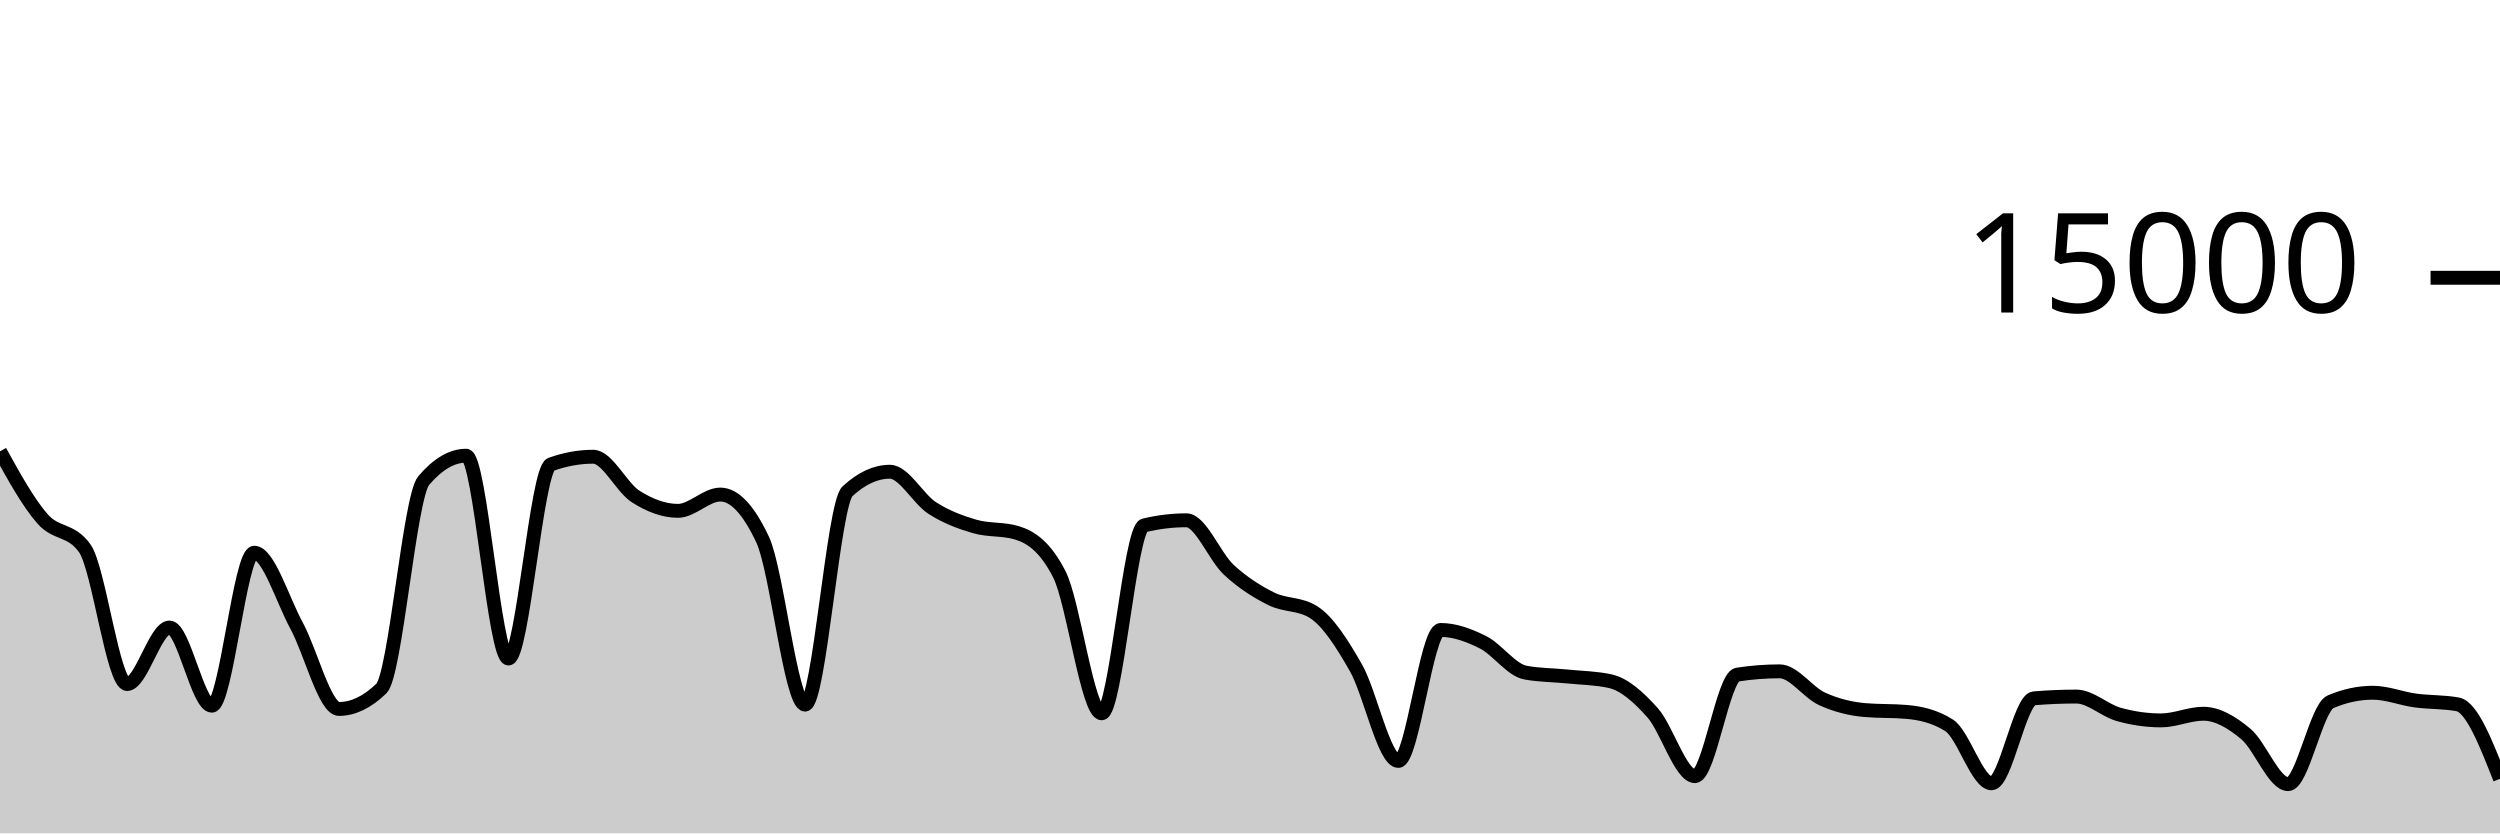
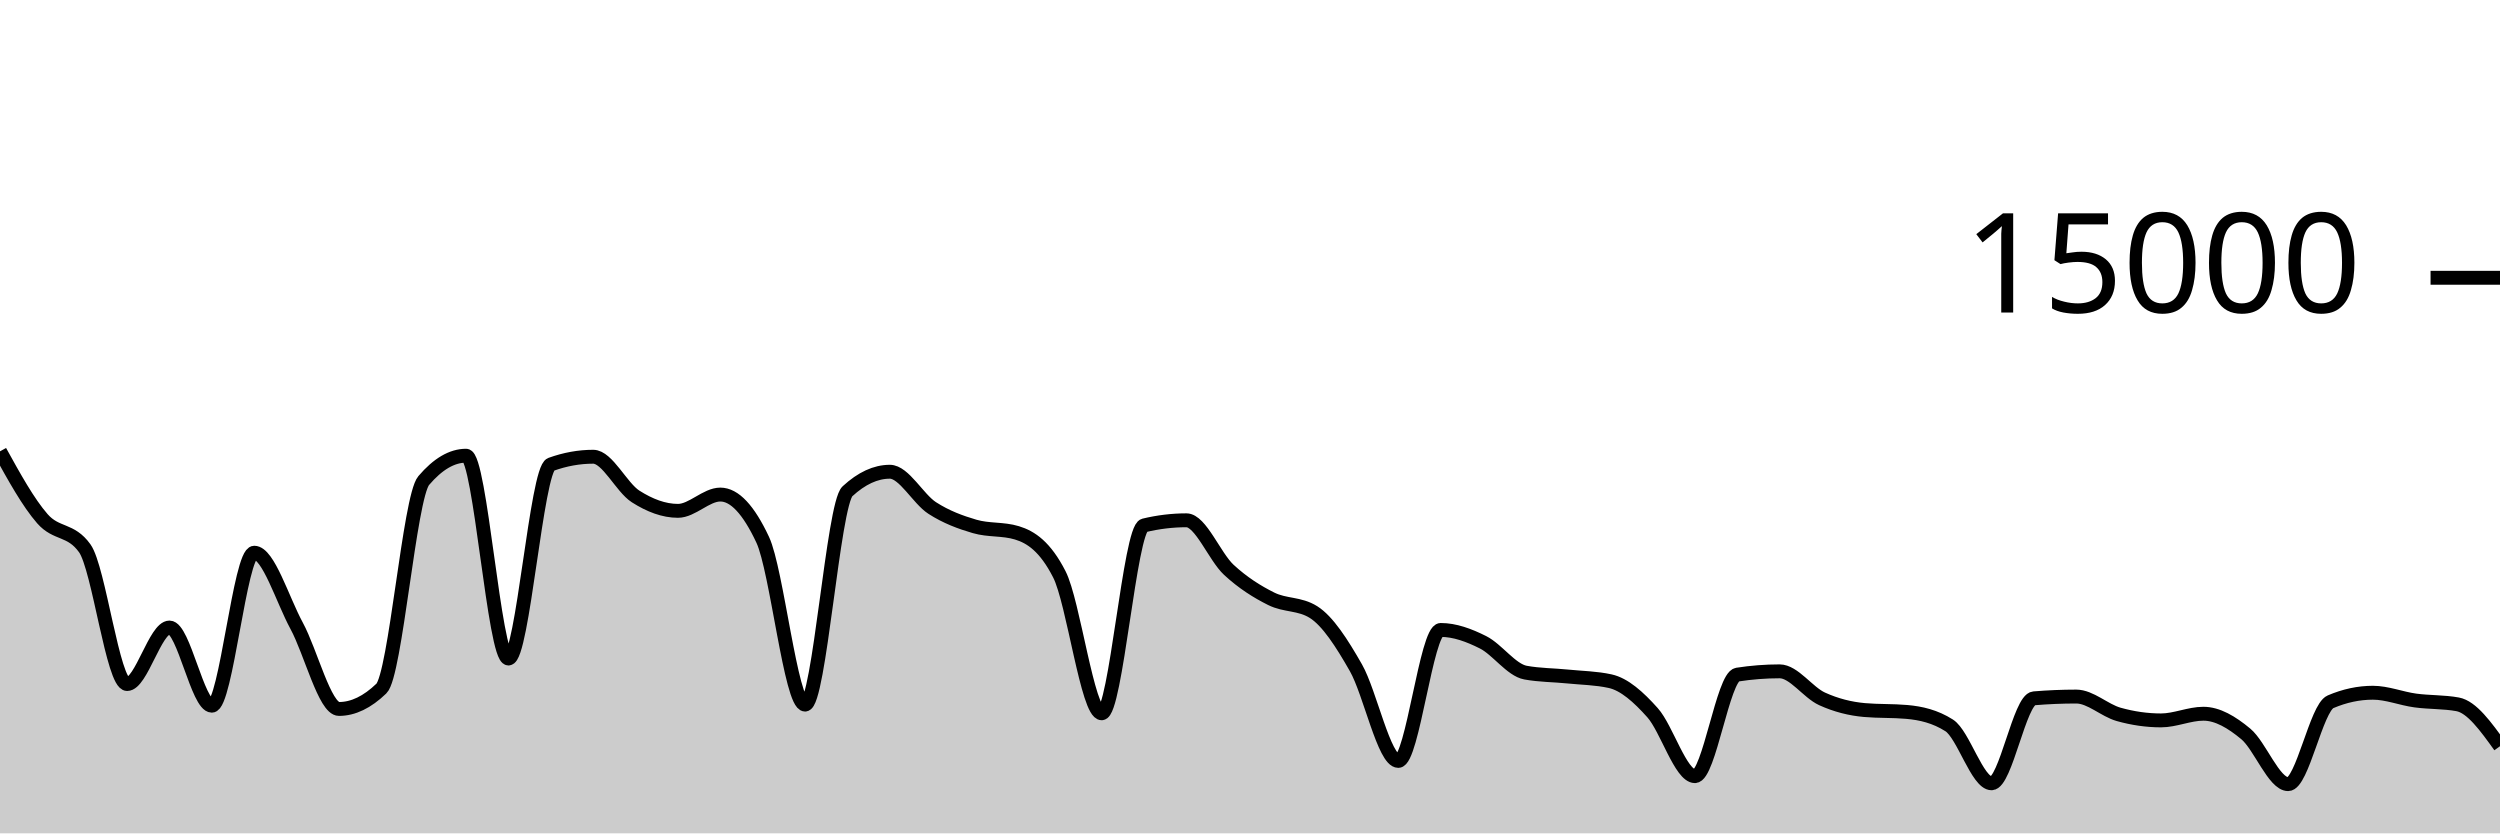
<svg xmlns="http://www.w3.org/2000/svg" viewBox="0 0 180 60">
  <g transform="translate(0,20)">
-     <path class="area" fill="rgba(0, 0, 0, 0.2)" d="M0,12.496C1.017,14.34,2.034,16.183,3.051,17.347C4.068,18.51,5.085,18.057,6.102,19.477C7.119,20.898,8.136,29.251,9.153,29.251C10.169,29.251,11.186,25.181,12.203,25.181C13.22,25.181,14.237,30.811,15.254,30.811C16.271,30.811,17.288,19.795,18.305,19.795C19.322,19.795,20.339,23.178,21.356,25.053C22.373,26.928,23.39,31.045,24.407,31.045C25.424,31.045,26.441,30.556,27.458,29.576C28.475,28.596,29.492,15.793,30.508,14.6C31.525,13.407,32.542,12.811,33.559,12.811C34.576,12.811,35.593,27.413,36.61,27.413C37.627,27.413,38.644,13.805,39.661,13.437C40.678,13.069,41.695,12.885,42.712,12.885C43.729,12.885,44.746,15.095,45.763,15.744C46.78,16.393,47.797,16.781,48.814,16.781C49.831,16.781,50.847,15.608,51.864,15.608C52.881,15.608,53.898,16.693,54.915,18.864C55.932,21.035,56.949,30.731,57.966,30.731C58.983,30.731,60,16.312,61.017,15.373C62.034,14.435,63.051,13.965,64.068,13.965C65.085,13.965,66.102,15.92,67.119,16.576C68.136,17.232,69.153,17.603,70.169,17.901C71.186,18.2,72.203,18.056,73.22,18.365C74.237,18.675,75.254,19.359,76.271,21.347C77.288,23.334,78.305,31.357,79.322,31.357C80.339,31.357,81.356,18.075,82.373,17.829C83.39,17.584,84.407,17.461,85.424,17.461C86.441,17.461,87.458,20.085,88.475,21.027C89.492,21.968,90.508,22.604,91.525,23.112C92.542,23.62,93.559,23.432,94.576,24.072C95.593,24.712,96.61,26.294,97.627,28.08C98.644,29.866,99.661,34.787,100.678,34.787C101.695,34.787,102.712,25.357,103.729,25.357C104.746,25.357,105.763,25.734,106.78,26.245C107.797,26.757,108.814,28.238,109.831,28.427C110.847,28.615,111.864,28.606,112.881,28.709C113.898,28.812,114.915,28.821,115.932,29.045C116.949,29.269,117.966,30.175,118.983,31.315C120,32.454,121.017,35.883,122.034,35.883C123.051,35.883,124.068,28.732,125.085,28.573C126.102,28.415,127.119,28.336,128.136,28.336C129.153,28.336,130.169,29.853,131.186,30.317C132.203,30.782,133.22,31.032,134.237,31.123C135.254,31.213,136.271,31.168,137.288,31.259C138.305,31.349,139.322,31.581,140.339,32.227C141.356,32.872,142.373,36.397,143.39,36.397C144.407,36.397,145.424,30.365,146.441,30.28C147.458,30.195,148.475,30.152,149.492,30.152C150.508,30.152,151.525,31.148,152.542,31.435C153.559,31.721,154.576,31.869,155.593,31.869C156.61,31.869,157.627,31.389,158.644,31.389C159.661,31.389,160.678,31.995,161.695,32.84C162.712,33.685,163.729,36.459,164.746,36.459C165.763,36.459,166.78,30.962,167.797,30.528C168.814,30.094,169.831,29.877,170.847,29.877C171.864,29.877,172.881,30.296,173.898,30.435C174.915,30.574,175.932,30.527,176.949,30.712C177.966,30.897,178.983,33.486,180,36.075L180,40C178.983,40,177.966,40,176.949,40C175.932,40,174.915,40,173.898,40C172.881,40,171.864,40,170.847,40C169.831,40,168.814,40,167.797,40C166.78,40,165.763,40,164.746,40C163.729,40,162.712,40,161.695,40C160.678,40,159.661,40,158.644,40C157.627,40,156.61,40,155.593,40C154.576,40,153.559,40,152.542,40C151.525,40,150.508,40,149.492,40C148.475,40,147.458,40,146.441,40C145.424,40,144.407,40,143.39,40C142.373,40,141.356,40,140.339,40C139.322,40,138.305,40,137.288,40C136.271,40,135.254,40,134.237,40C133.22,40,132.203,40,131.186,40C130.169,40,129.153,40,128.136,40C127.119,40,126.102,40,125.085,40C124.068,40,123.051,40,122.034,40C121.017,40,120,40,118.983,40C117.966,40,116.949,40,115.932,40C114.915,40,113.898,40,112.881,40C111.864,40,110.847,40,109.831,40C108.814,40,107.797,40,106.78,40C105.763,40,104.746,40,103.729,40C102.712,40,101.695,40,100.678,40C99.661,40,98.644,40,97.627,40C96.61,40,95.593,40,94.576,40C93.559,40,92.542,40,91.525,40C90.508,40,89.492,40,88.475,40C87.458,40,86.441,40,85.424,40C84.407,40,83.39,40,82.373,40C81.356,40,80.339,40,79.322,40C78.305,40,77.288,40,76.271,40C75.254,40,74.237,40,73.22,40C72.203,40,71.186,40,70.169,40C69.153,40,68.136,40,67.119,40C66.102,40,65.085,40,64.068,40C63.051,40,62.034,40,61.017,40C60,40,58.983,40,57.966,40C56.949,40,55.932,40,54.915,40C53.898,40,52.881,40,51.864,40C50.847,40,49.831,40,48.814,40C47.797,40,46.78,40,45.763,40C44.746,40,43.729,40,42.712,40C41.695,40,40.678,40,39.661,40C38.644,40,37.627,40,36.61,40C35.593,40,34.576,40,33.559,40C32.542,40,31.525,40,30.508,40C29.492,40,28.475,40,27.458,40C26.441,40,25.424,40,24.407,40C23.39,40,22.373,40,21.356,40C20.339,40,19.322,40,18.305,40C17.288,40,16.271,40,15.254,40C14.237,40,13.22,40,12.203,40C11.186,40,10.169,40,9.153,40C8.136,40,7.119,40,6.102,40C5.085,40,4.068,40,3.051,40C2.034,40,1.017,40,0,40Z" />
-     <path class="line" stroke="black" fill="none" d="M0,12.496C1.017,14.34,2.034,16.183,3.051,17.347C4.068,18.51,5.085,18.057,6.102,19.477C7.119,20.898,8.136,29.251,9.153,29.251C10.169,29.251,11.186,25.181,12.203,25.181C13.22,25.181,14.237,30.811,15.254,30.811C16.271,30.811,17.288,19.795,18.305,19.795C19.322,19.795,20.339,23.178,21.356,25.053C22.373,26.928,23.39,31.045,24.407,31.045C25.424,31.045,26.441,30.556,27.458,29.576C28.475,28.596,29.492,15.793,30.508,14.6C31.525,13.407,32.542,12.811,33.559,12.811C34.576,12.811,35.593,27.413,36.61,27.413C37.627,27.413,38.644,13.805,39.661,13.437C40.678,13.069,41.695,12.885,42.712,12.885C43.729,12.885,44.746,15.095,45.763,15.744C46.78,16.393,47.797,16.781,48.814,16.781C49.831,16.781,50.847,15.608,51.864,15.608C52.881,15.608,53.898,16.693,54.915,18.864C55.932,21.035,56.949,30.731,57.966,30.731C58.983,30.731,60,16.312,61.017,15.373C62.034,14.435,63.051,13.965,64.068,13.965C65.085,13.965,66.102,15.92,67.119,16.576C68.136,17.232,69.153,17.603,70.169,17.901C71.186,18.2,72.203,18.056,73.22,18.365C74.237,18.675,75.254,19.359,76.271,21.347C77.288,23.334,78.305,31.357,79.322,31.357C80.339,31.357,81.356,18.075,82.373,17.829C83.39,17.584,84.407,17.461,85.424,17.461C86.441,17.461,87.458,20.085,88.475,21.027C89.492,21.968,90.508,22.604,91.525,23.112C92.542,23.62,93.559,23.432,94.576,24.072C95.593,24.712,96.61,26.294,97.627,28.08C98.644,29.866,99.661,34.787,100.678,34.787C101.695,34.787,102.712,25.357,103.729,25.357C104.746,25.357,105.763,25.734,106.78,26.245C107.797,26.757,108.814,28.238,109.831,28.427C110.847,28.615,111.864,28.606,112.881,28.709C113.898,28.812,114.915,28.821,115.932,29.045C116.949,29.269,117.966,30.175,118.983,31.315C120,32.454,121.017,35.883,122.034,35.883C123.051,35.883,124.068,28.732,125.085,28.573C126.102,28.415,127.119,28.336,128.136,28.336C129.153,28.336,130.169,29.853,131.186,30.317C132.203,30.782,133.22,31.032,134.237,31.123C135.254,31.213,136.271,31.168,137.288,31.259C138.305,31.349,139.322,31.581,140.339,32.227C141.356,32.872,142.373,36.397,143.39,36.397C144.407,36.397,145.424,30.365,146.441,30.28C147.458,30.195,148.475,30.152,149.492,30.152C150.508,30.152,151.525,31.148,152.542,31.435C153.559,31.721,154.576,31.869,155.593,31.869C156.61,31.869,157.627,31.389,158.644,31.389C159.661,31.389,160.678,31.995,161.695,32.84C162.712,33.685,163.729,36.459,164.746,36.459C165.763,36.459,166.78,30.962,167.797,30.528C168.814,30.094,169.831,29.877,170.847,29.877C171.864,29.877,172.881,30.296,173.898,30.435C174.915,30.574,175.932,30.527,176.949,30.712C177.966,30.897,178.983,33.486,180,36.075" />
+     <path class="area" fill="rgba(0, 0, 0, 0.2)" d="M0,12.496C1.017,14.34,2.034,16.183,3.051,17.347C4.068,18.51,5.085,18.057,6.102,19.477C7.119,20.898,8.136,29.251,9.153,29.251C10.169,29.251,11.186,25.181,12.203,25.181C13.22,25.181,14.237,30.811,15.254,30.811C16.271,30.811,17.288,19.795,18.305,19.795C19.322,19.795,20.339,23.178,21.356,25.053C22.373,26.928,23.39,31.045,24.407,31.045C25.424,31.045,26.441,30.556,27.458,29.576C28.475,28.596,29.492,15.793,30.508,14.6C31.525,13.407,32.542,12.811,33.559,12.811C34.576,12.811,35.593,27.413,36.61,27.413C37.627,27.413,38.644,13.805,39.661,13.437C40.678,13.069,41.695,12.885,42.712,12.885C43.729,12.885,44.746,15.095,45.763,15.744C46.78,16.393,47.797,16.781,48.814,16.781C49.831,16.781,50.847,15.608,51.864,15.608C52.881,15.608,53.898,16.693,54.915,18.864C55.932,21.035,56.949,30.731,57.966,30.731C58.983,30.731,60,16.312,61.017,15.373C62.034,14.435,63.051,13.965,64.068,13.965C65.085,13.965,66.102,15.92,67.119,16.576C68.136,17.232,69.153,17.603,70.169,17.901C71.186,18.2,72.203,18.056,73.22,18.365C74.237,18.675,75.254,19.359,76.271,21.347C77.288,23.334,78.305,31.357,79.322,31.357C80.339,31.357,81.356,18.075,82.373,17.829C83.39,17.584,84.407,17.461,85.424,17.461C86.441,17.461,87.458,20.085,88.475,21.027C89.492,21.968,90.508,22.604,91.525,23.112C92.542,23.62,93.559,23.432,94.576,24.072C95.593,24.712,96.61,26.294,97.627,28.08C98.644,29.866,99.661,34.787,100.678,34.787C101.695,34.787,102.712,25.357,103.729,25.357C104.746,25.357,105.763,25.734,106.78,26.245C107.797,26.757,108.814,28.238,109.831,28.427C110.847,28.615,111.864,28.606,112.881,28.709C113.898,28.812,114.915,28.821,115.932,29.045C116.949,29.269,117.966,30.175,118.983,31.315C120,32.454,121.017,35.883,122.034,35.883C123.051,35.883,124.068,28.732,125.085,28.573C126.102,28.415,127.119,28.336,128.136,28.336C129.153,28.336,130.169,29.853,131.186,30.317C132.203,30.782,133.22,31.032,134.237,31.123C135.254,31.213,136.271,31.168,137.288,31.259C138.305,31.349,139.322,31.581,140.339,32.227C141.356,32.872,142.373,36.397,143.39,36.397C144.407,36.397,145.424,30.365,146.441,30.28C147.458,30.195,148.475,30.152,149.492,30.152C150.508,30.152,151.525,31.148,152.542,31.435C153.559,31.721,154.576,31.869,155.593,31.869C156.61,31.869,157.627,31.389,158.644,31.389C159.661,31.389,160.678,31.995,161.695,32.84C162.712,33.685,163.729,36.459,164.746,36.459C165.763,36.459,166.78,30.962,167.797,30.528C168.814,30.094,169.831,29.877,170.847,29.877C171.864,29.877,172.881,30.296,173.898,30.435C174.915,30.574,175.932,30.527,176.949,30.712C177.966,30.897,178.983,32.312,180,33.728L180,40C178.983,40,177.966,40,176.949,40C175.932,40,174.915,40,173.898,40C172.881,40,171.864,40,170.847,40C169.831,40,168.814,40,167.797,40C166.78,40,165.763,40,164.746,40C163.729,40,162.712,40,161.695,40C160.678,40,159.661,40,158.644,40C157.627,40,156.61,40,155.593,40C154.576,40,153.559,40,152.542,40C151.525,40,150.508,40,149.492,40C148.475,40,147.458,40,146.441,40C145.424,40,144.407,40,143.39,40C142.373,40,141.356,40,140.339,40C139.322,40,138.305,40,137.288,40C136.271,40,135.254,40,134.237,40C133.22,40,132.203,40,131.186,40C130.169,40,129.153,40,128.136,40C127.119,40,126.102,40,125.085,40C124.068,40,123.051,40,122.034,40C121.017,40,120,40,118.983,40C117.966,40,116.949,40,115.932,40C114.915,40,113.898,40,112.881,40C111.864,40,110.847,40,109.831,40C108.814,40,107.797,40,106.78,40C105.763,40,104.746,40,103.729,40C102.712,40,101.695,40,100.678,40C99.661,40,98.644,40,97.627,40C96.61,40,95.593,40,94.576,40C93.559,40,92.542,40,91.525,40C90.508,40,89.492,40,88.475,40C87.458,40,86.441,40,85.424,40C84.407,40,83.39,40,82.373,40C81.356,40,80.339,40,79.322,40C78.305,40,77.288,40,76.271,40C75.254,40,74.237,40,73.22,40C72.203,40,71.186,40,70.169,40C69.153,40,68.136,40,67.119,40C66.102,40,65.085,40,64.068,40C63.051,40,62.034,40,61.017,40C60,40,58.983,40,57.966,40C56.949,40,55.932,40,54.915,40C53.898,40,52.881,40,51.864,40C50.847,40,49.831,40,48.814,40C47.797,40,46.78,40,45.763,40C44.746,40,43.729,40,42.712,40C41.695,40,40.678,40,39.661,40C38.644,40,37.627,40,36.61,40C35.593,40,34.576,40,33.559,40C32.542,40,31.525,40,30.508,40C29.492,40,28.475,40,27.458,40C26.441,40,25.424,40,24.407,40C23.39,40,22.373,40,21.356,40C20.339,40,19.322,40,18.305,40C17.288,40,16.271,40,15.254,40C14.237,40,13.22,40,12.203,40C11.186,40,10.169,40,9.153,40C8.136,40,7.119,40,6.102,40C5.085,40,4.068,40,3.051,40C2.034,40,1.017,40,0,40Z" />
+     <path class="line" stroke="black" fill="none" d="M0,12.496C1.017,14.34,2.034,16.183,3.051,17.347C4.068,18.51,5.085,18.057,6.102,19.477C7.119,20.898,8.136,29.251,9.153,29.251C10.169,29.251,11.186,25.181,12.203,25.181C13.22,25.181,14.237,30.811,15.254,30.811C16.271,30.811,17.288,19.795,18.305,19.795C19.322,19.795,20.339,23.178,21.356,25.053C22.373,26.928,23.39,31.045,24.407,31.045C25.424,31.045,26.441,30.556,27.458,29.576C28.475,28.596,29.492,15.793,30.508,14.6C31.525,13.407,32.542,12.811,33.559,12.811C34.576,12.811,35.593,27.413,36.61,27.413C37.627,27.413,38.644,13.805,39.661,13.437C40.678,13.069,41.695,12.885,42.712,12.885C43.729,12.885,44.746,15.095,45.763,15.744C46.78,16.393,47.797,16.781,48.814,16.781C49.831,16.781,50.847,15.608,51.864,15.608C52.881,15.608,53.898,16.693,54.915,18.864C55.932,21.035,56.949,30.731,57.966,30.731C58.983,30.731,60,16.312,61.017,15.373C62.034,14.435,63.051,13.965,64.068,13.965C65.085,13.965,66.102,15.92,67.119,16.576C68.136,17.232,69.153,17.603,70.169,17.901C71.186,18.2,72.203,18.056,73.22,18.365C74.237,18.675,75.254,19.359,76.271,21.347C77.288,23.334,78.305,31.357,79.322,31.357C80.339,31.357,81.356,18.075,82.373,17.829C83.39,17.584,84.407,17.461,85.424,17.461C86.441,17.461,87.458,20.085,88.475,21.027C89.492,21.968,90.508,22.604,91.525,23.112C92.542,23.62,93.559,23.432,94.576,24.072C95.593,24.712,96.61,26.294,97.627,28.08C98.644,29.866,99.661,34.787,100.678,34.787C101.695,34.787,102.712,25.357,103.729,25.357C104.746,25.357,105.763,25.734,106.78,26.245C107.797,26.757,108.814,28.238,109.831,28.427C110.847,28.615,111.864,28.606,112.881,28.709C113.898,28.812,114.915,28.821,115.932,29.045C116.949,29.269,117.966,30.175,118.983,31.315C120,32.454,121.017,35.883,122.034,35.883C123.051,35.883,124.068,28.732,125.085,28.573C126.102,28.415,127.119,28.336,128.136,28.336C129.153,28.336,130.169,29.853,131.186,30.317C132.203,30.782,133.22,31.032,134.237,31.123C135.254,31.213,136.271,31.168,137.288,31.259C138.305,31.349,139.322,31.581,140.339,32.227C141.356,32.872,142.373,36.397,143.39,36.397C144.407,36.397,145.424,30.365,146.441,30.28C147.458,30.195,148.475,30.152,149.492,30.152C150.508,30.152,151.525,31.148,152.542,31.435C153.559,31.721,154.576,31.869,155.593,31.869C156.61,31.869,157.627,31.389,158.644,31.389C159.661,31.389,160.678,31.995,161.695,32.84C162.712,33.685,163.729,36.459,164.746,36.459C165.763,36.459,166.78,30.962,167.797,30.528C168.814,30.094,169.831,29.877,170.847,29.877C171.864,29.877,172.881,30.296,173.898,30.435C174.915,30.574,175.932,30.527,176.949,30.712C177.966,30.897,178.983,32.312,180,33.728" />
    <path class="axis-ceiling" stroke-width="1" stroke="black" fill="none" d="M175,0L180,0" />
    <text class="axis-ceiling-label" font-family="sans-serif" text-anchor="end" font-size="10px" x="170" y="2.5">15000</text>
  </g>
</svg>
